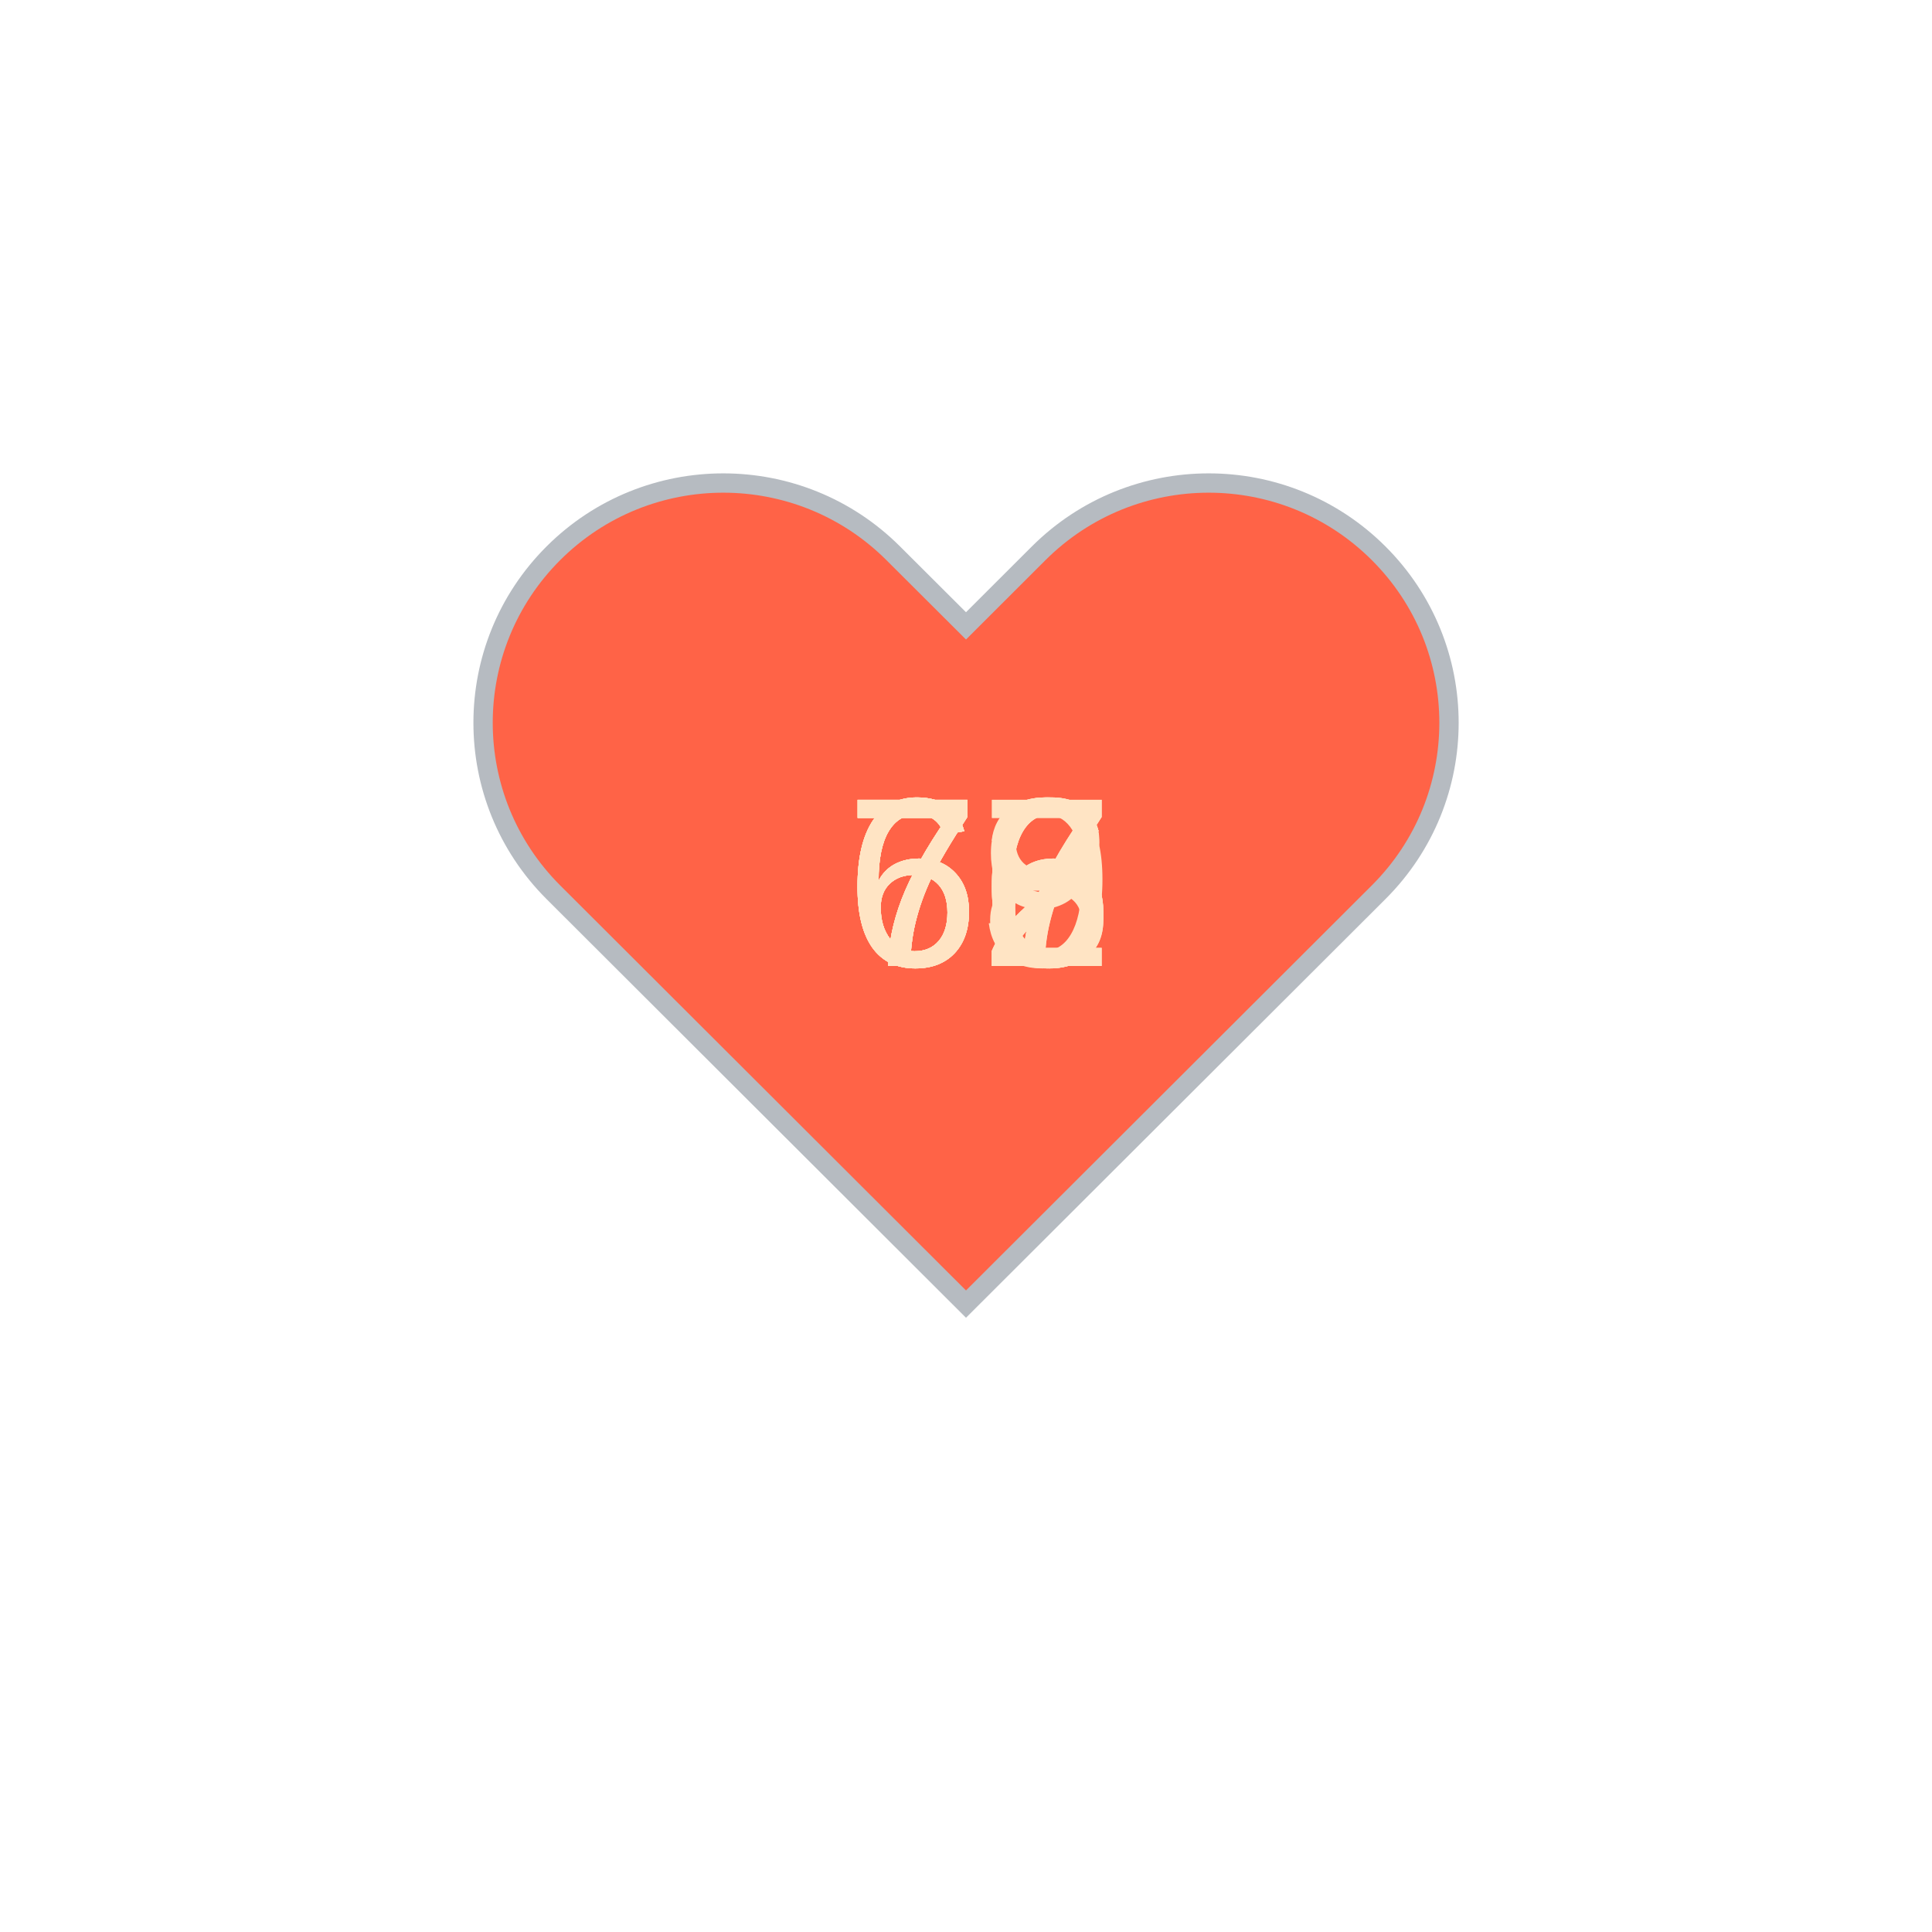
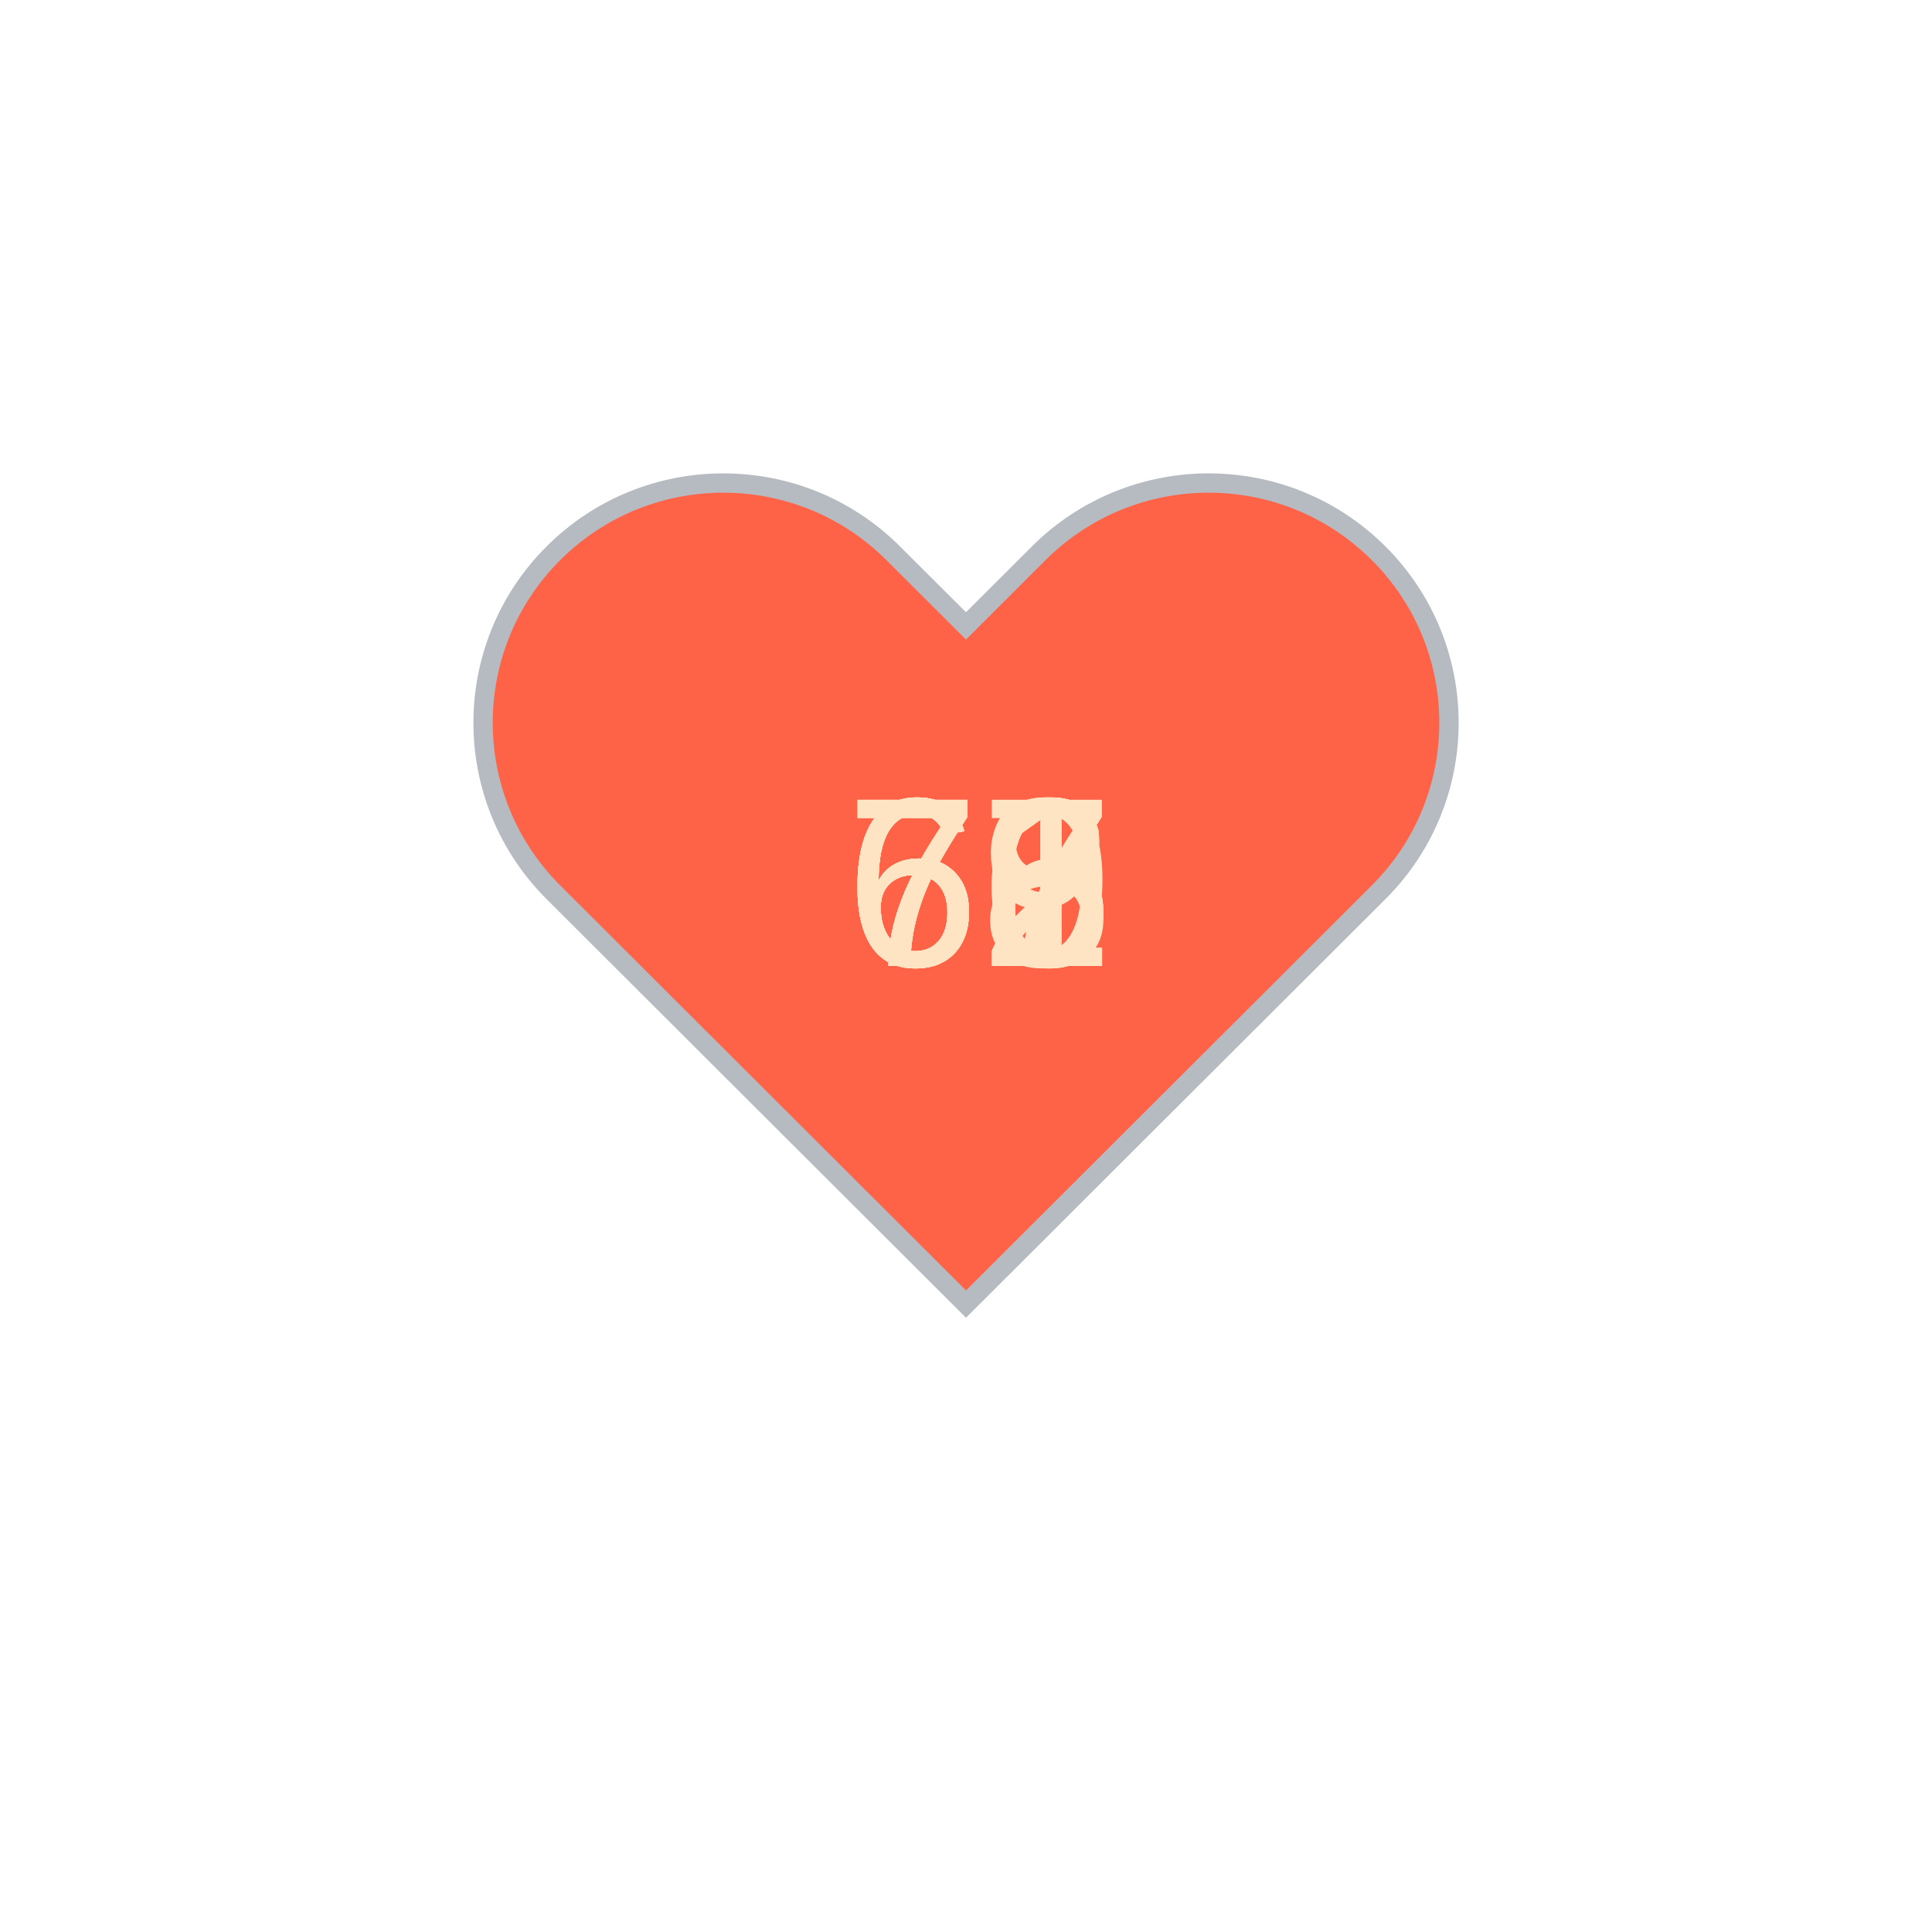
<svg xmlns="http://www.w3.org/2000/svg" baseProfile="full" height="150" version="1.1" viewBox="0,0,200,200" width="150">
  <defs />
  <g transform="translate(100 100)">
    <path d="M92.71,7.27L92.71,7.27c-9.71-9.69-25.46-9.69-35.18,0L50,14.79l-7.54-7.52C32.75-2.42,17-2.42,7.29,7.27v0 c-9.71,9.69-9.71,25.41,0,35.1L50,85l42.71-42.63C102.43,32.68,102.43,16.96,92.71,7.27z" fill="tomato" stroke="#B6BBC1" stroke-width="2" transform="translate(-50 -50)" />
    <animateTransform additive="sum" attributeName="transform" dur="1.2s" repeatCount="indefinite" type="scale" values="1; 1.5; 1.25; 1.5; 1.5; 1;" />
-     <text fill="bisque" style="font-size:25px; font-family:Arial" transform="translate(-12.5 0)">73<animate attributeName="visibility" dur="12.0s" keyTimes="0;0.1;0.2;0.3;0.4;0.5;0.6;0.7;0.8;0.9;1.0" repeatCount="indefinite" values="visible;hidden;hidden;hidden;hidden;hidden;hidden;hidden;hidden;hidden;hidden" />
+     <text fill="bisque" style="font-size:25px; font-family:Arial" transform="translate(-12.5 0)">77<animate attributeName="visibility" dur="12.0s" keyTimes="0;0.1;0.2;0.3;0.4;0.5;0.6;0.7;0.8;0.9;1.0" repeatCount="indefinite" values="visible;hidden;hidden;hidden;hidden;hidden;hidden;hidden;hidden;hidden;hidden" />
    </text>
-     <text fill="bisque" style="font-size:25px; font-family:Arial" transform="translate(-12.5 0)">77<animate attributeName="visibility" dur="12.0s" keyTimes="0;0.1;0.2;0.3;0.4;0.5;0.6;0.7;0.8;0.9;1.0" repeatCount="indefinite" values="hidden;visible;hidden;hidden;hidden;hidden;hidden;hidden;hidden;hidden;hidden" />
+     <text fill="bisque" style="font-size:25px; font-family:Arial" transform="translate(-12.5 0)">79<animate attributeName="visibility" dur="12.0s" keyTimes="0;0.1;0.2;0.3;0.4;0.5;0.6;0.7;0.8;0.9;1.0" repeatCount="indefinite" values="hidden;visible;hidden;hidden;hidden;hidden;hidden;hidden;hidden;hidden;hidden" />
    </text>
-     <text fill="bisque" style="font-size:25px; font-family:Arial" transform="translate(-12.5 0)">79<animate attributeName="visibility" dur="12.0s" keyTimes="0;0.1;0.2;0.3;0.4;0.5;0.6;0.7;0.8;0.9;1.0" repeatCount="indefinite" values="hidden;hidden;visible;hidden;hidden;hidden;hidden;hidden;hidden;hidden;hidden" />
+     <text fill="bisque" style="font-size:25px; font-family:Arial" transform="translate(-12.5 0)">66<animate attributeName="visibility" dur="12.0s" keyTimes="0;0.1;0.2;0.3;0.4;0.5;0.6;0.7;0.8;0.9;1.0" repeatCount="indefinite" values="hidden;hidden;visible;hidden;hidden;hidden;hidden;hidden;hidden;hidden;hidden" />
    </text>
-     <text fill="bisque" style="font-size:25px; font-family:Arial" transform="translate(-12.5 0)">66<animate attributeName="visibility" dur="12.0s" keyTimes="0;0.1;0.2;0.3;0.4;0.5;0.6;0.7;0.8;0.9;1.0" repeatCount="indefinite" values="hidden;hidden;hidden;visible;hidden;hidden;hidden;hidden;hidden;hidden;hidden" />
+     <text fill="bisque" style="font-size:25px; font-family:Arial" transform="translate(-12.5 0)">72<animate attributeName="visibility" dur="12.0s" keyTimes="0;0.1;0.2;0.3;0.4;0.5;0.6;0.7;0.8;0.9;1.0" repeatCount="indefinite" values="hidden;hidden;hidden;visible;hidden;hidden;hidden;hidden;hidden;hidden;hidden" />
    </text>
-     <text fill="bisque" style="font-size:25px; font-family:Arial" transform="translate(-12.5 0)">72<animate attributeName="visibility" dur="12.0s" keyTimes="0;0.1;0.2;0.3;0.4;0.5;0.6;0.7;0.8;0.9;1.0" repeatCount="indefinite" values="hidden;hidden;hidden;hidden;visible;hidden;hidden;hidden;hidden;hidden;hidden" />
+     <text fill="bisque" style="font-size:25px; font-family:Arial" transform="translate(-12.5 0)">67<animate attributeName="visibility" dur="12.0s" keyTimes="0;0.1;0.2;0.3;0.4;0.5;0.6;0.7;0.8;0.9;1.0" repeatCount="indefinite" values="hidden;hidden;hidden;hidden;visible;hidden;hidden;hidden;hidden;hidden;hidden" />
    </text>
-     <text fill="bisque" style="font-size:25px; font-family:Arial" transform="translate(-12.5 0)">67<animate attributeName="visibility" dur="12.0s" keyTimes="0;0.1;0.2;0.3;0.4;0.5;0.6;0.7;0.8;0.9;1.0" repeatCount="indefinite" values="hidden;hidden;hidden;hidden;hidden;visible;hidden;hidden;hidden;hidden;hidden" />
+     <text fill="bisque" style="font-size:25px; font-family:Arial" transform="translate(-12.5 0)">66<animate attributeName="visibility" dur="12.0s" keyTimes="0;0.1;0.2;0.3;0.4;0.5;0.6;0.7;0.8;0.9;1.0" repeatCount="indefinite" values="hidden;hidden;hidden;hidden;hidden;visible;hidden;hidden;hidden;hidden;hidden" />
    </text>
    <text fill="bisque" style="font-size:25px; font-family:Arial" transform="translate(-12.5 0)">66<animate attributeName="visibility" dur="12.0s" keyTimes="0;0.1;0.2;0.3;0.4;0.5;0.6;0.7;0.8;0.9;1.0" repeatCount="indefinite" values="hidden;hidden;hidden;hidden;hidden;hidden;visible;hidden;hidden;hidden;hidden" />
    </text>
-     <text fill="bisque" style="font-size:25px; font-family:Arial" transform="translate(-12.5 0)">66<animate attributeName="visibility" dur="12.0s" keyTimes="0;0.1;0.2;0.3;0.4;0.5;0.6;0.7;0.8;0.9;1.0" repeatCount="indefinite" values="hidden;hidden;hidden;hidden;hidden;hidden;hidden;visible;hidden;hidden;hidden" />
+     <text fill="bisque" style="font-size:25px; font-family:Arial" transform="translate(-12.5 0)">72<animate attributeName="visibility" dur="12.0s" keyTimes="0;0.1;0.2;0.3;0.4;0.5;0.6;0.7;0.8;0.9;1.0" repeatCount="indefinite" values="hidden;hidden;hidden;hidden;hidden;hidden;hidden;visible;hidden;hidden;hidden" />
    </text>
-     <text fill="bisque" style="font-size:25px; font-family:Arial" transform="translate(-12.5 0)">72<animate attributeName="visibility" dur="12.0s" keyTimes="0;0.1;0.2;0.3;0.4;0.5;0.6;0.7;0.8;0.9;1.0" repeatCount="indefinite" values="hidden;hidden;hidden;hidden;hidden;hidden;hidden;hidden;visible;hidden;hidden" />
+     <text fill="bisque" style="font-size:25px; font-family:Arial" transform="translate(-12.5 0)">68<animate attributeName="visibility" dur="12.0s" keyTimes="0;0.1;0.2;0.3;0.4;0.5;0.6;0.7;0.8;0.9;1.0" repeatCount="indefinite" values="hidden;hidden;hidden;hidden;hidden;hidden;hidden;hidden;visible;hidden;hidden" />
    </text>
-     <text fill="bisque" style="font-size:25px; font-family:Arial" transform="translate(-12.5 0)">68<animate attributeName="visibility" dur="12.0s" keyTimes="0;0.1;0.2;0.3;0.4;0.5;0.6;0.7;0.8;0.9;1.0" repeatCount="indefinite" values="hidden;hidden;hidden;hidden;hidden;hidden;hidden;hidden;hidden;visible;hidden" />
+     <text fill="bisque" style="font-size:25px; font-family:Arial" transform="translate(-12.5 0)">61<animate attributeName="visibility" dur="12.0s" keyTimes="0;0.1;0.2;0.3;0.4;0.5;0.6;0.7;0.8;0.9;1.0" repeatCount="indefinite" values="hidden;hidden;hidden;hidden;hidden;hidden;hidden;hidden;hidden;visible;hidden" />
    </text>
  </g>
</svg>
